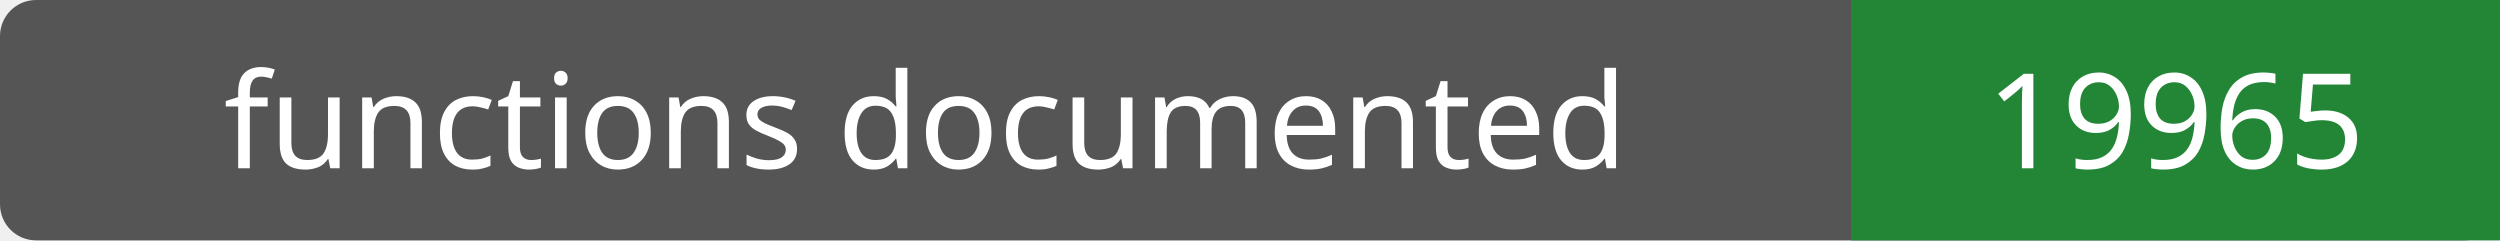
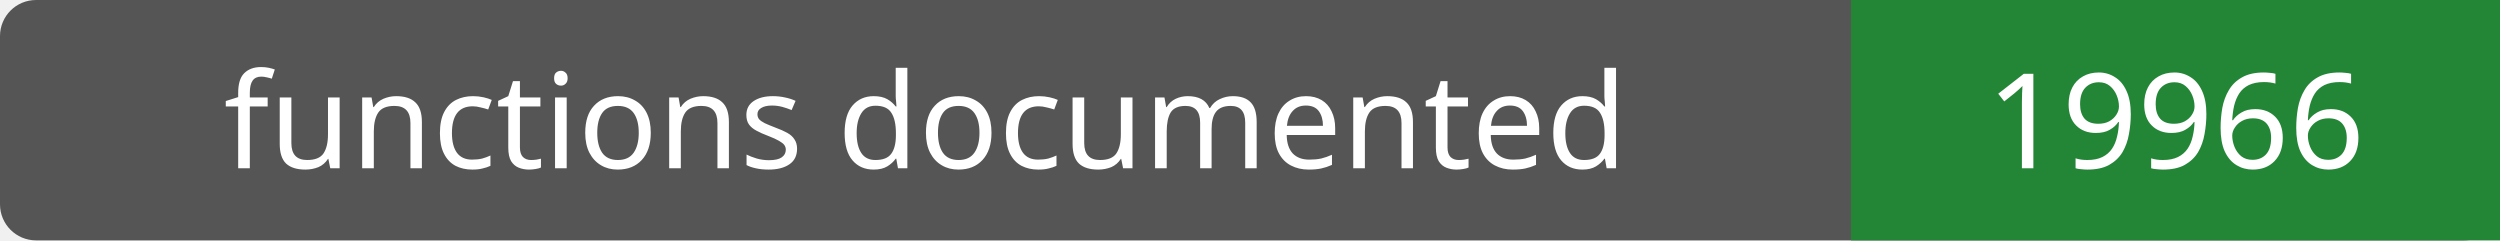
- <svg xmlns="http://www.w3.org/2000/svg" width="208" height="20" role="img" aria-label="functions documented: 19965">
+ <svg xmlns="http://www.w3.org/2000/svg" width="208" height="20" role="img" aria-label="functions documented: 19966">
  <rect width="208" height="20" rx="3" fill="#555" />
  <path fill="#238636" d="M154 0h54v20H154z" />
  <g fill="#fff" text-anchor="middle" font-family="Verdana,sans-serif" font-size="11">
    <text x="77.0" y="14">functions documented</text>
-     <text x="181.0" y="14">19965</text>
+     <text x="181.0" y="14">19966</text>
  </g>
</svg>
